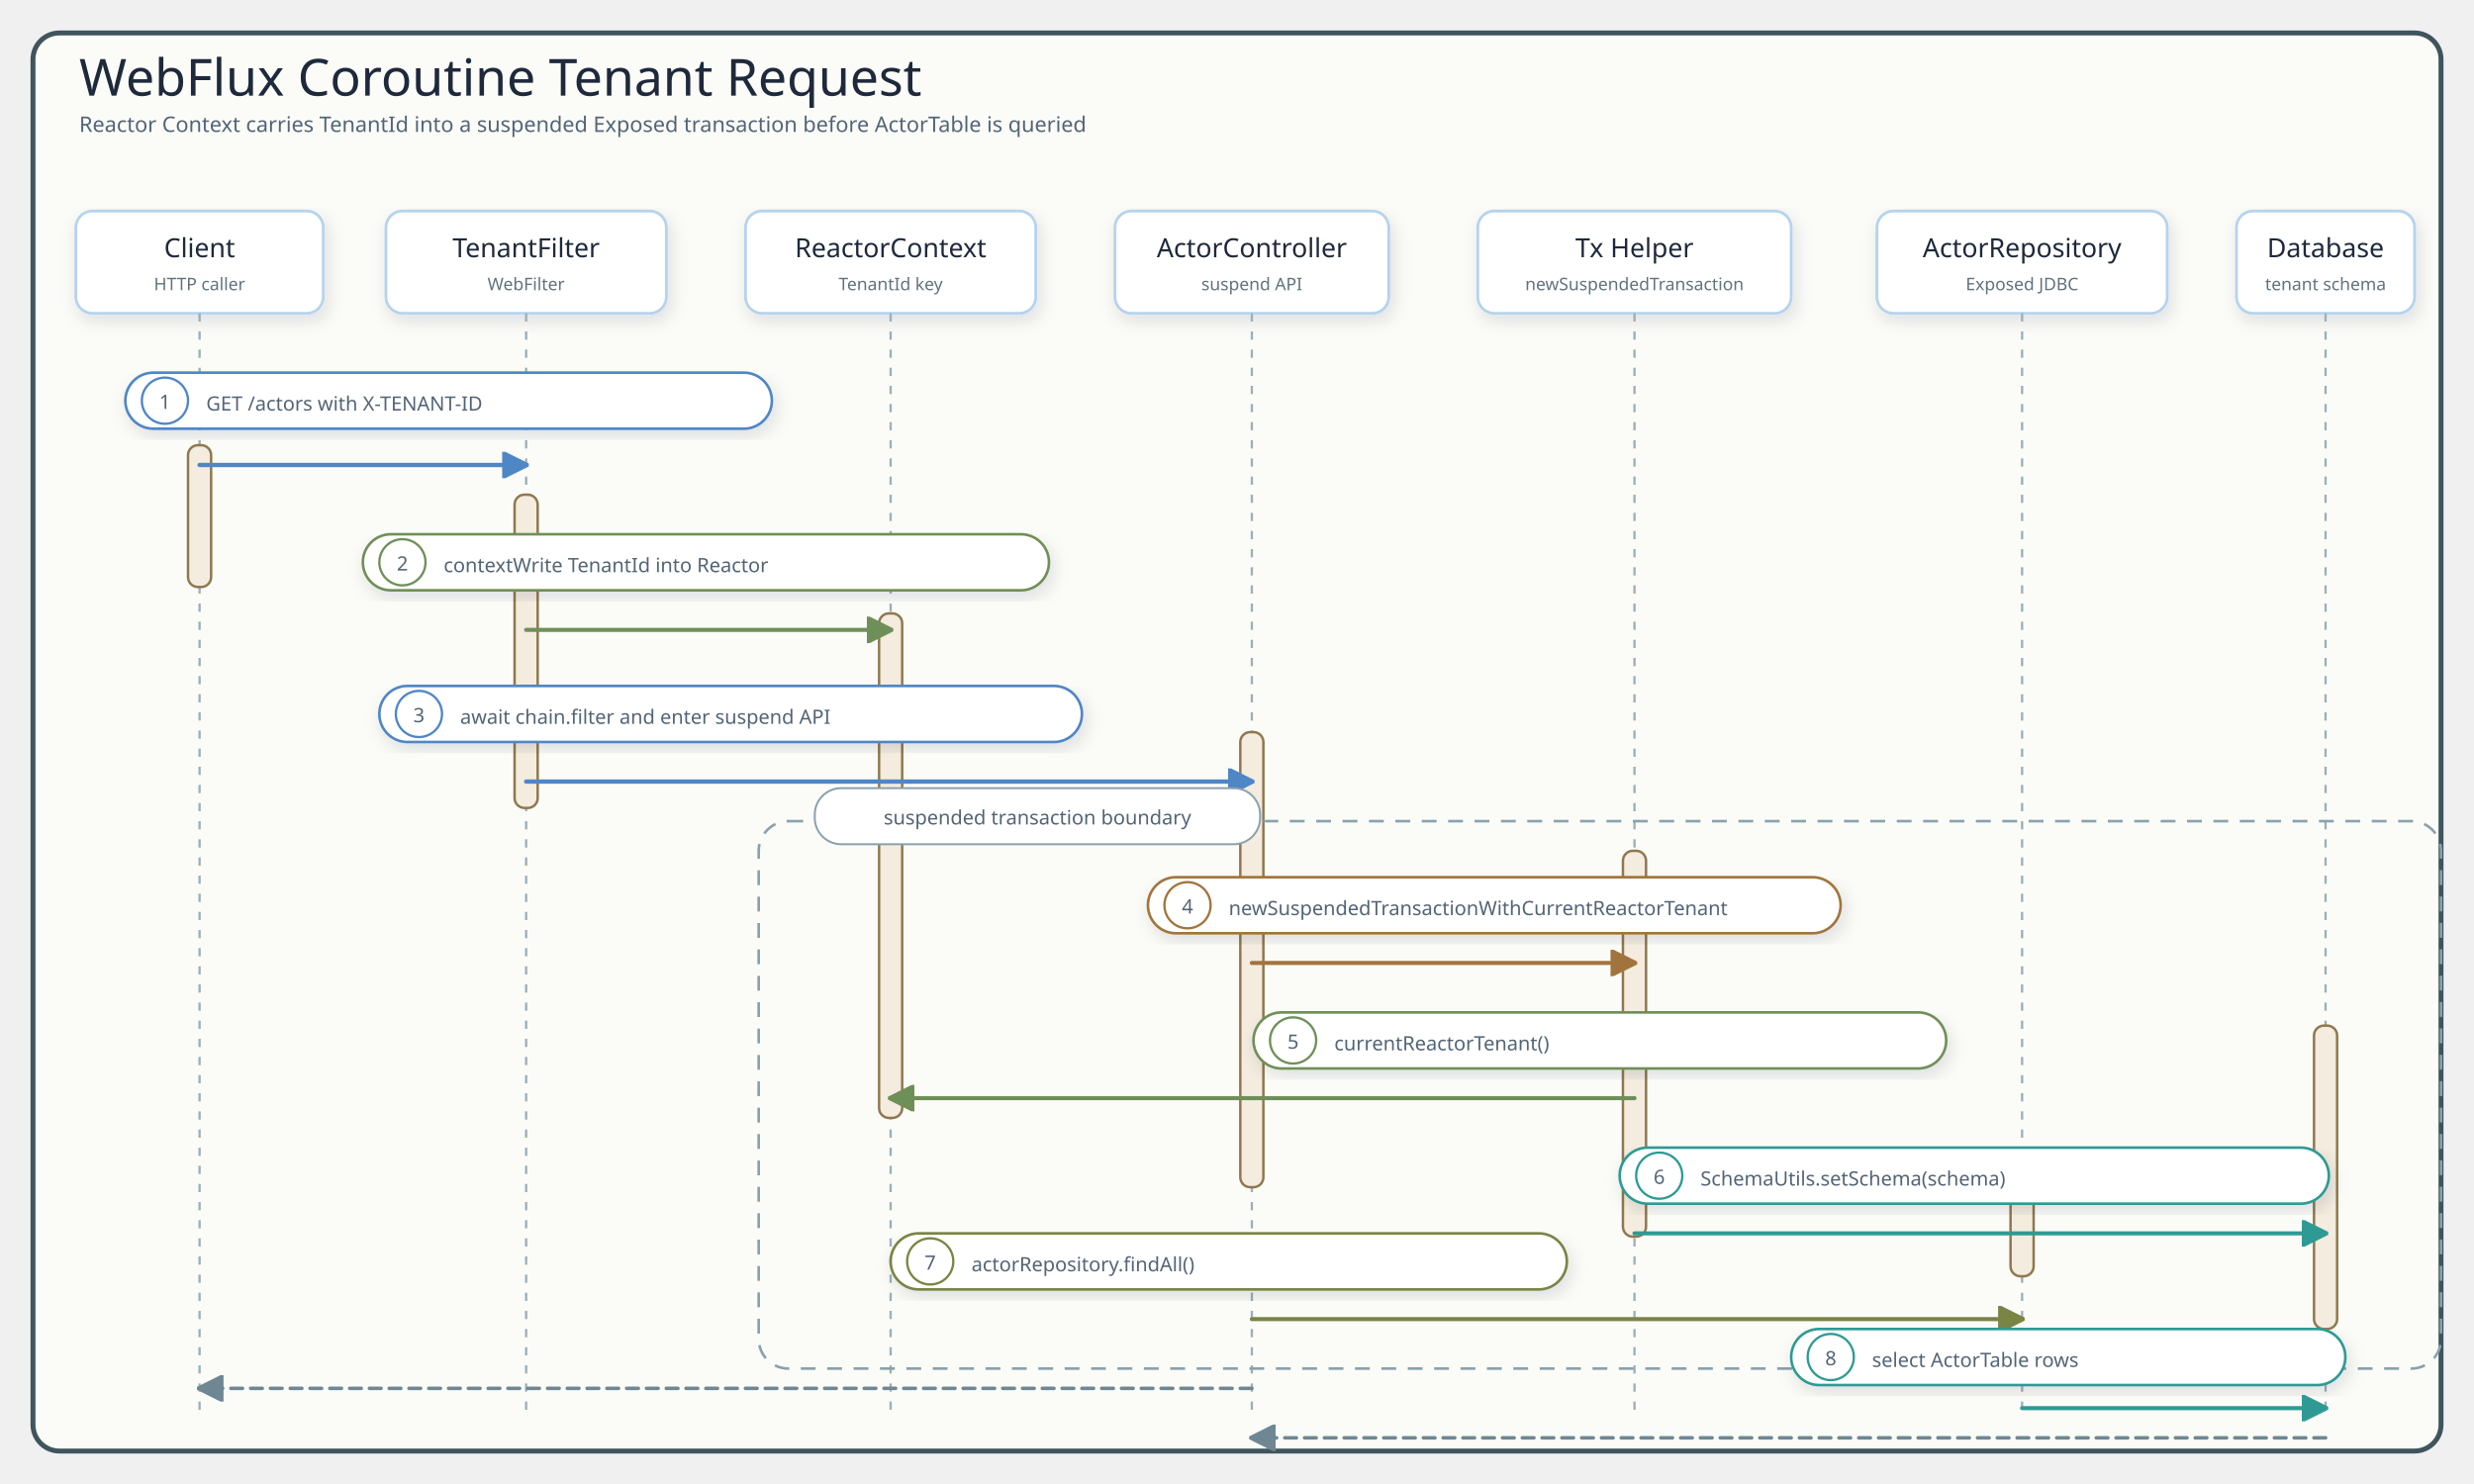
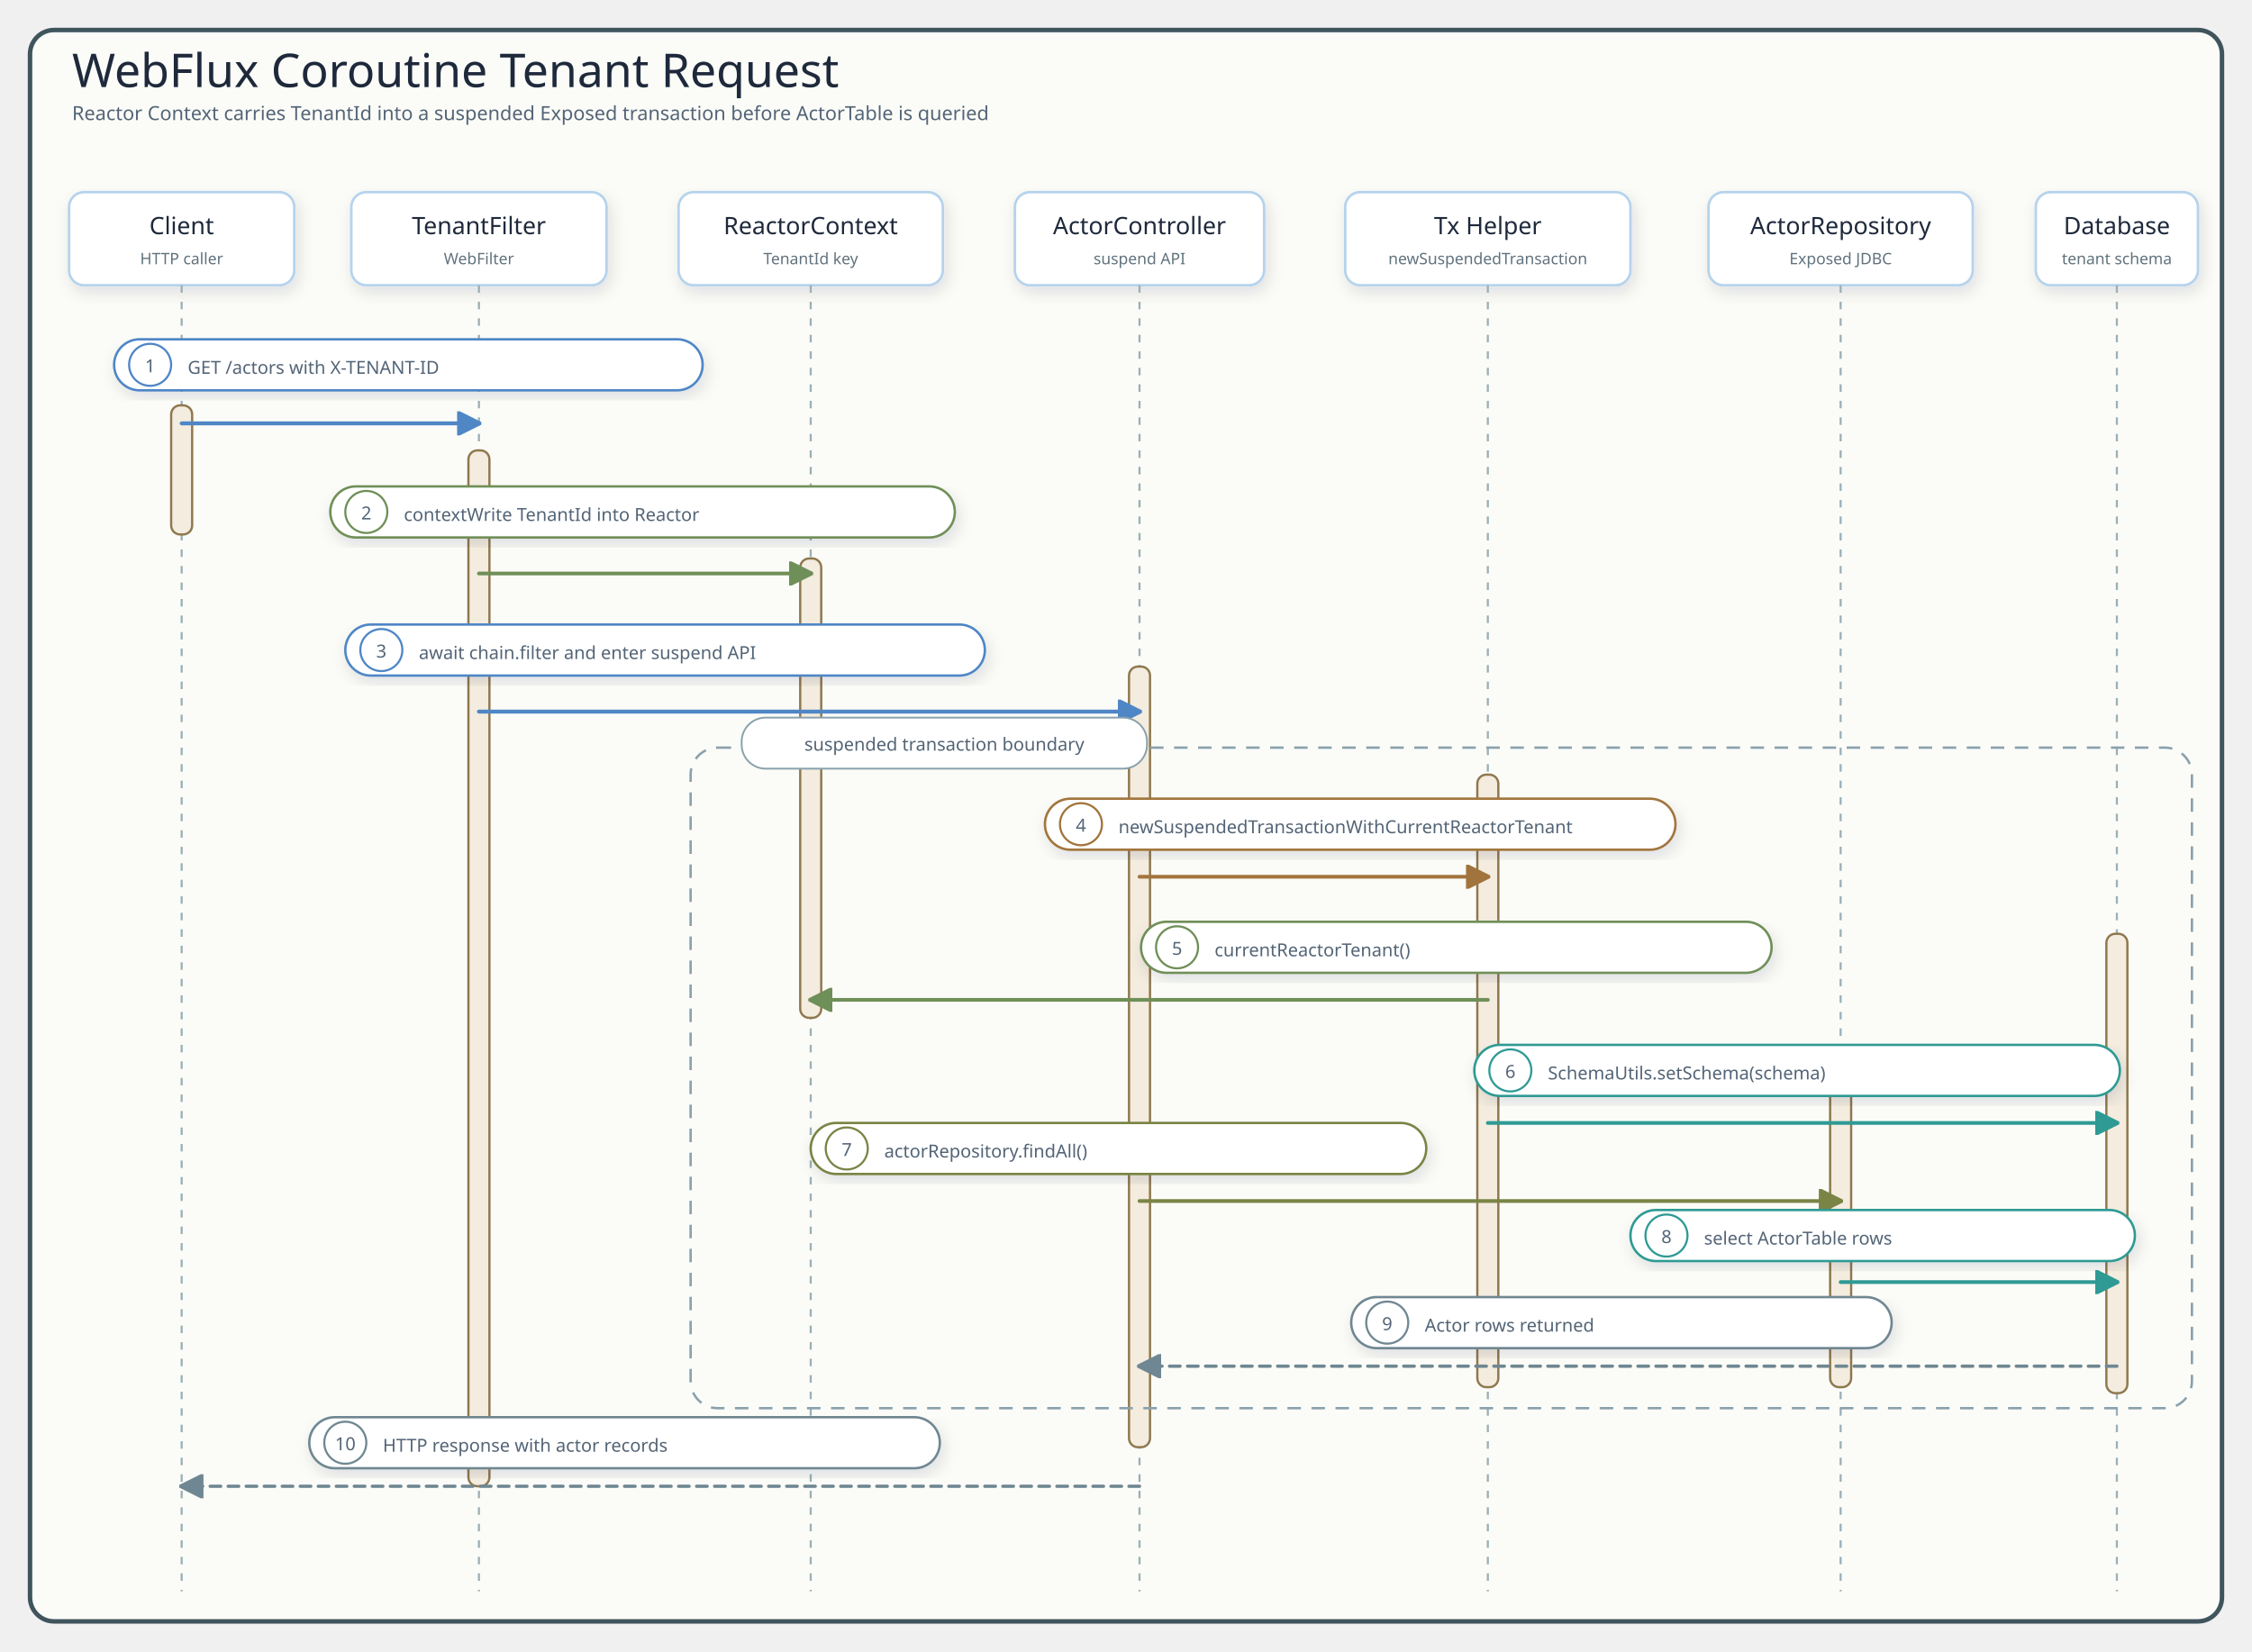
- <svg xmlns="http://www.w3.org/2000/svg" viewBox="0 0 1500 900" width="1500" height="900" role="img" aria-label="WebFlux multi-tenant request sequence">
+ <svg xmlns="http://www.w3.org/2000/svg" viewBox="0 0 1500 1100" width="1500" height="1100" role="img" aria-label="WebFlux multi-tenant request sequence">
  <defs>
    <filter id="shadow" x="-10%" y="-10%" width="120%" height="130%">
      <feDropShadow dx="2" dy="4" stdDeviation="5" flood-color="#1f2937" flood-opacity="0.12" />
    </filter>
    <marker id="arrowBlue" markerWidth="16" markerHeight="16" viewBox="0 0 10 10" markerUnits="userSpaceOnUse" refX="9" refY="5" orient="auto">
      <path d="M 0 0 L 10 5 L 0 10 Z" fill="#4f86c6" stroke="#4f86c6" stroke-dasharray="none" style="stroke-dasharray:none" />
    </marker>
    <marker id="arrowGreen" markerWidth="16" markerHeight="16" viewBox="0 0 10 10" markerUnits="userSpaceOnUse" refX="9" refY="5" orient="auto">
      <path d="M 0 0 L 10 5 L 0 10 Z" fill="#6f8f58" stroke="#6f8f58" stroke-dasharray="none" style="stroke-dasharray:none" />
    </marker>
    <marker id="arrowAmber" markerWidth="16" markerHeight="16" viewBox="0 0 10 10" markerUnits="userSpaceOnUse" refX="9" refY="5" orient="auto">
      <path d="M 0 0 L 10 5 L 0 10 Z" fill="#a2743d" stroke="#a2743d" stroke-dasharray="none" style="stroke-dasharray:none" />
    </marker>
    <marker id="arrowPurple" markerWidth="16" markerHeight="16" viewBox="0 0 10 10" markerUnits="userSpaceOnUse" refX="9" refY="5" orient="auto">
      <path d="M 0 0 L 10 5 L 0 10 Z" fill="#7a8445" stroke="#7a8445" stroke-dasharray="none" style="stroke-dasharray:none" />
    </marker>
    <marker id="arrowTeal" markerWidth="16" markerHeight="16" viewBox="0 0 10 10" markerUnits="userSpaceOnUse" refX="9" refY="5" orient="auto">
      <path d="M 0 0 L 10 5 L 0 10 Z" fill="#2f9a94" stroke="#2f9a94" stroke-dasharray="none" style="stroke-dasharray:none" />
    </marker>
    <marker id="arrowGray" markerWidth="16" markerHeight="16" viewBox="0 0 10 10" markerUnits="userSpaceOnUse" refX="9" refY="5" orient="auto">
      <path d="M 0 0 L 10 5 L 0 10 Z" fill="#6f8792" stroke="#6f8792" stroke-dasharray="none" style="stroke-dasharray:none" />
    </marker>
    <style>
      .canvas{fill:none}.frame{fill:#fbfcf8;stroke:#40545d;stroke-width:3}
      .title{font-family:"Architects Daughter";font-size:31px;fill:#1e293b}
      .subtitle,.detail{font-family:"Comic Mono";fill:#536476}
      .subtitle{font-size:13px}.detail{font-size:12px}.role{font-family:"Comic Mono";font-size:10.5px;fill:#60727d}
      .participant{font-family:"Architects Daughter";font-size:16px;fill:#1e293b}
      .card{stroke-width:1.7;filter:url(#shadow)}
      .header{fill:#ffffff;stroke:#b6d3ec;stroke-width:1.7;filter:url(#shadow)}
      .lifeline{stroke:#9cafb7;stroke-width:1.4;stroke-dasharray:5 6}
      .activation{fill:#f3ecdf;stroke:#8f784e;stroke-width:1.5}
      .call{fill:none;stroke:#4f86c6;stroke-width:2.6;stroke-linecap:round;stroke-linejoin:round;marker-end:url(#arrowBlue)}
      .contextCall{fill:none;stroke:#6f8f58;stroke-width:2.5;stroke-linecap:round;stroke-linejoin:round;marker-end:url(#arrowGreen)}
      .schemaCall{fill:none;stroke:#a2743d;stroke-width:2.5;stroke-linecap:round;stroke-linejoin:round;marker-end:url(#arrowAmber)}
      .repoCall{fill:none;stroke:#7a8445;stroke-width:2.5;stroke-linecap:round;stroke-linejoin:round;marker-end:url(#arrowPurple)}
      .sqlCall{fill:none;stroke:#2f9a94;stroke-width:2.5;stroke-linecap:round;stroke-linejoin:round;marker-end:url(#arrowTeal)}
      .returnLine{fill:none;stroke:#6f8792;stroke-width:2.2;stroke-dasharray:7 5;stroke-linecap:round;stroke-linejoin:round;marker-end:url(#arrowGray)}
      .pill{stroke-width:1.6;filter:url(#shadow)}
      .badge{fill:#fff;stroke-width:1.4}
      .scope{fill:none;stroke:#8aa1ad;stroke-width:1.6;stroke-dasharray:9 7}
      .scopeTitle{fill:#fff;stroke:#8aa1ad;stroke-width:1.2}
    </style>
  </defs>
-   <rect width="1500" height="900" class="canvas" />
-   <rect x="20" y="20" width="1460" height="860" rx="16" class="frame" />
+   <rect width="1500" height="1100" class="canvas" />
+   <rect x="20" y="20" width="1460" height="1060" rx="16" class="frame" />
  <text x="48" y="58" class="title">WebFlux Coroutine Tenant Request</text>
  <text x="48" y="80" class="subtitle">Reactor Context carries TenantId into a suspended Exposed transaction before ActorTable is queried</text>
  <rect x="46" y="128" width="150" height="62" rx="10" class="header card" />
  <text x="121" y="156" class="participant" text-anchor="middle">Client</text>
  <text x="121" y="176" class="role" text-anchor="middle">HTTP caller</text>
-   <line x1="121" y1="190" x2="121" y2="860" class="lifeline" />
+   <line x1="121" y1="190" x2="121" y2="1060" class="lifeline" />
  <rect x="234" y="128" width="170" height="62" rx="10" class="header card" />
  <text x="319" y="156" class="participant" text-anchor="middle">TenantFilter</text>
  <text x="319" y="176" class="role" text-anchor="middle">WebFilter</text>
-   <line x1="319" y1="190" x2="319" y2="860" class="lifeline" />
+   <line x1="319" y1="190" x2="319" y2="1060" class="lifeline" />
  <rect x="452" y="128" width="176" height="62" rx="10" class="header card" />
  <text x="540" y="156" class="participant" text-anchor="middle">ReactorContext</text>
  <text x="540" y="176" class="role" text-anchor="middle">TenantId key</text>
-   <line x1="540" y1="190" x2="540" y2="860" class="lifeline" />
+   <line x1="540" y1="190" x2="540" y2="1060" class="lifeline" />
  <rect x="676" y="128" width="166" height="62" rx="10" class="header card" />
  <text x="759" y="156" class="participant" text-anchor="middle">ActorController</text>
  <text x="759" y="176" class="role" text-anchor="middle">suspend API</text>
-   <line x1="759" y1="190" x2="759" y2="860" class="lifeline" />
+   <line x1="759" y1="190" x2="759" y2="1060" class="lifeline" />
  <rect x="896" y="128" width="190" height="62" rx="10" class="header card" />
  <text x="991" y="156" class="participant" text-anchor="middle">Tx Helper</text>
  <text x="991" y="176" class="role" text-anchor="middle">newSuspendedTransaction</text>
-   <line x1="991" y1="190" x2="991" y2="860" class="lifeline" />
+   <line x1="991" y1="190" x2="991" y2="1060" class="lifeline" />
  <rect x="1138" y="128" width="176" height="62" rx="10" class="header card" />
  <text x="1226" y="156" class="participant" text-anchor="middle">ActorRepository</text>
  <text x="1226" y="176" class="role" text-anchor="middle">Exposed JDBC</text>
-   <line x1="1226" y1="190" x2="1226" y2="860" class="lifeline" />
+   <line x1="1226" y1="190" x2="1226" y2="1060" class="lifeline" />
  <rect x="1356" y="128" width="108" height="62" rx="10" class="header card" />
  <text x="1410" y="156" class="participant" text-anchor="middle">Database</text>
  <text x="1410" y="176" class="role" text-anchor="middle">tenant schema</text>
-   <line x1="1410" y1="190" x2="1410" y2="860" class="lifeline" />
+   <line x1="1410" y1="190" x2="1410" y2="1060" class="lifeline" />
  <rect x="114" y="270" width="14" height="86" rx="6" class="activation" />
-   <rect x="312" y="300" width="14" height="190" rx="6" class="activation" />
+   <rect x="312" y="300" width="14" height="690" rx="6" class="activation" />
  <rect x="533" y="372" width="14" height="306" rx="6" class="activation" />
-   <rect x="752" y="444" width="14" height="276" rx="6" class="activation" />
-   <rect x="984" y="516" width="14" height="234" rx="6" class="activation" />
-   <rect x="1219" y="704" width="14" height="70" rx="6" class="activation" />
-   <rect x="1403" y="622" width="14" height="184" rx="6" class="activation" />
+   <rect x="752" y="444" width="14" height="520" rx="6" class="activation" />
+   <rect x="984" y="516" width="14" height="408" rx="6" class="activation" />
+   <rect x="1219" y="704" width="14" height="220" rx="6" class="activation" />
+   <rect x="1403" y="622" width="14" height="306" rx="6" class="activation" />
  <rect x="76" y="226" width="392" height="34" rx="17" fill="#ffffff" stroke="#4f86c6" class="pill card" />
  <circle cx="100" cy="243" r="14" class="badge" stroke="#4f86c6" />
  <text x="100" y="248" class="detail" text-anchor="middle">1</text>
  <text x="125" y="249" class="detail">GET /actors with X-TENANT-ID</text>
  <path data-connector="request-enters-webfilter" d="M121,282 H319" class="call" />
  <rect x="220" y="324" width="416" height="34" rx="17" fill="#ffffff" stroke="#6f8f58" class="pill card" />
  <circle cx="244" cy="341" r="14" class="badge" stroke="#6f8f58" />
  <text x="244" y="346" class="detail" text-anchor="middle">2</text>
  <text x="269" y="347" class="detail">contextWrite TenantId into Reactor</text>
  <path data-connector="filter-writes-reactor-context" d="M319,382 H540" class="contextCall" />
  <rect x="230" y="416" width="426" height="34" rx="17" fill="#ffffff" stroke="#4f86c6" class="pill card" />
  <circle cx="254" cy="433" r="14" class="badge" stroke="#4f86c6" />
  <text x="254" y="438" class="detail" text-anchor="middle">3</text>
  <text x="279" y="439" class="detail">await chain.filter and enter suspend API</text>
  <path data-connector="filter-dispatches-suspend-controller" d="M319,474 H759" class="call" />
-   <rect x="460" y="498" width="1020" height="332" rx="18" class="scope" />
+   <rect x="460" y="498" width="1000" height="440" rx="18" class="scope" />
  <rect x="494" y="478" width="270" height="34" rx="16" class="scopeTitle" />
  <text x="629" y="500" class="detail" text-anchor="middle">suspended transaction boundary</text>
  <rect x="696" y="532" width="420" height="34" rx="17" fill="#ffffff" stroke="#a2743d" class="pill card" />
  <circle cx="720" cy="549" r="14" class="badge" stroke="#a2743d" />
  <text x="720" y="554" class="detail" text-anchor="middle">4</text>
  <text x="745" y="555" class="detail">newSuspendedTransactionWithCurrentReactorTenant</text>
  <path data-connector="controller-enters-transaction-helper" d="M759,584 H991" class="schemaCall" />
  <rect x="760" y="614" width="420" height="34" rx="17" fill="#ffffff" stroke="#6f8f58" class="pill card" />
  <circle cx="784" cy="631" r="14" class="badge" stroke="#6f8f58" />
  <text x="784" y="636" class="detail" text-anchor="middle">5</text>
  <text x="809" y="637" class="detail">currentReactorTenant()</text>
  <path data-connector="helper-reads-reactor-context" d="M991,666 H540" class="contextCall" />
  <rect x="982" y="696" width="430" height="34" rx="17" fill="#ffffff" stroke="#2f9a94" class="pill card" />
  <circle cx="1006" cy="713" r="14" class="badge" stroke="#2f9a94" />
  <text x="1006" y="718" class="detail" text-anchor="middle">6</text>
  <text x="1031" y="719" class="detail">SchemaUtils.setSchema(schema)</text>
  <path data-connector="helper-switches-schema" d="M991,748 H1410" class="sqlCall" />
  <rect x="540" y="748" width="410" height="34" rx="17" fill="#ffffff" stroke="#7a8445" class="pill card" />
  <circle cx="564" cy="765" r="14" class="badge" stroke="#7a8445" />
  <text x="564" y="770" class="detail" text-anchor="middle">7</text>
  <text x="589" y="771" class="detail">actorRepository.findAll()</text>
  <path data-connector="controller-calls-actor-repository" d="M759,800 H1226" class="repoCall" />
  <rect x="1086" y="806" width="336" height="34" rx="17" fill="#ffffff" stroke="#2f9a94" class="pill card" />
  <circle cx="1110" cy="823" r="14" class="badge" stroke="#2f9a94" />
  <text x="1110" y="828" class="detail" text-anchor="middle">8</text>
  <text x="1135" y="829" class="detail">select ActorTable rows</text>
  <path data-connector="repository-selects-actors" d="M1226,854 H1410" class="sqlCall" />
-   <path data-connector="database-returns-actor-records" d="M1410,872 H1226 H759" class="returnLine" />
-   <path data-connector="controller-returns-response" d="M759,842 H540 H319 H121" class="returnLine" />
+   <rect x="900" y="864" width="360" height="34" rx="17" fill="#ffffff" stroke="#6f8792" class="pill card" />
+   <circle cx="924" cy="881" r="14" class="badge" stroke="#6f8792" />
+   <text x="924" y="886" class="detail" text-anchor="middle">9</text>
+   <text x="949" y="887" class="detail">Actor rows returned</text>
+   <path data-connector="database-returns-actor-records" d="M1410,910 H1226 H759" class="returnLine" />
+   <rect x="206" y="944" width="420" height="34" rx="17" fill="#ffffff" stroke="#6f8792" class="pill card" />
+   <circle cx="230" cy="961" r="14" class="badge" stroke="#6f8792" />
+   <text x="230" y="966" class="detail" text-anchor="middle">10</text>
+   <text x="255" y="967" class="detail">HTTP response with actor records</text>
+   <path data-connector="controller-returns-response" d="M759,990 H540 H319 H121" class="returnLine" />
</svg>
